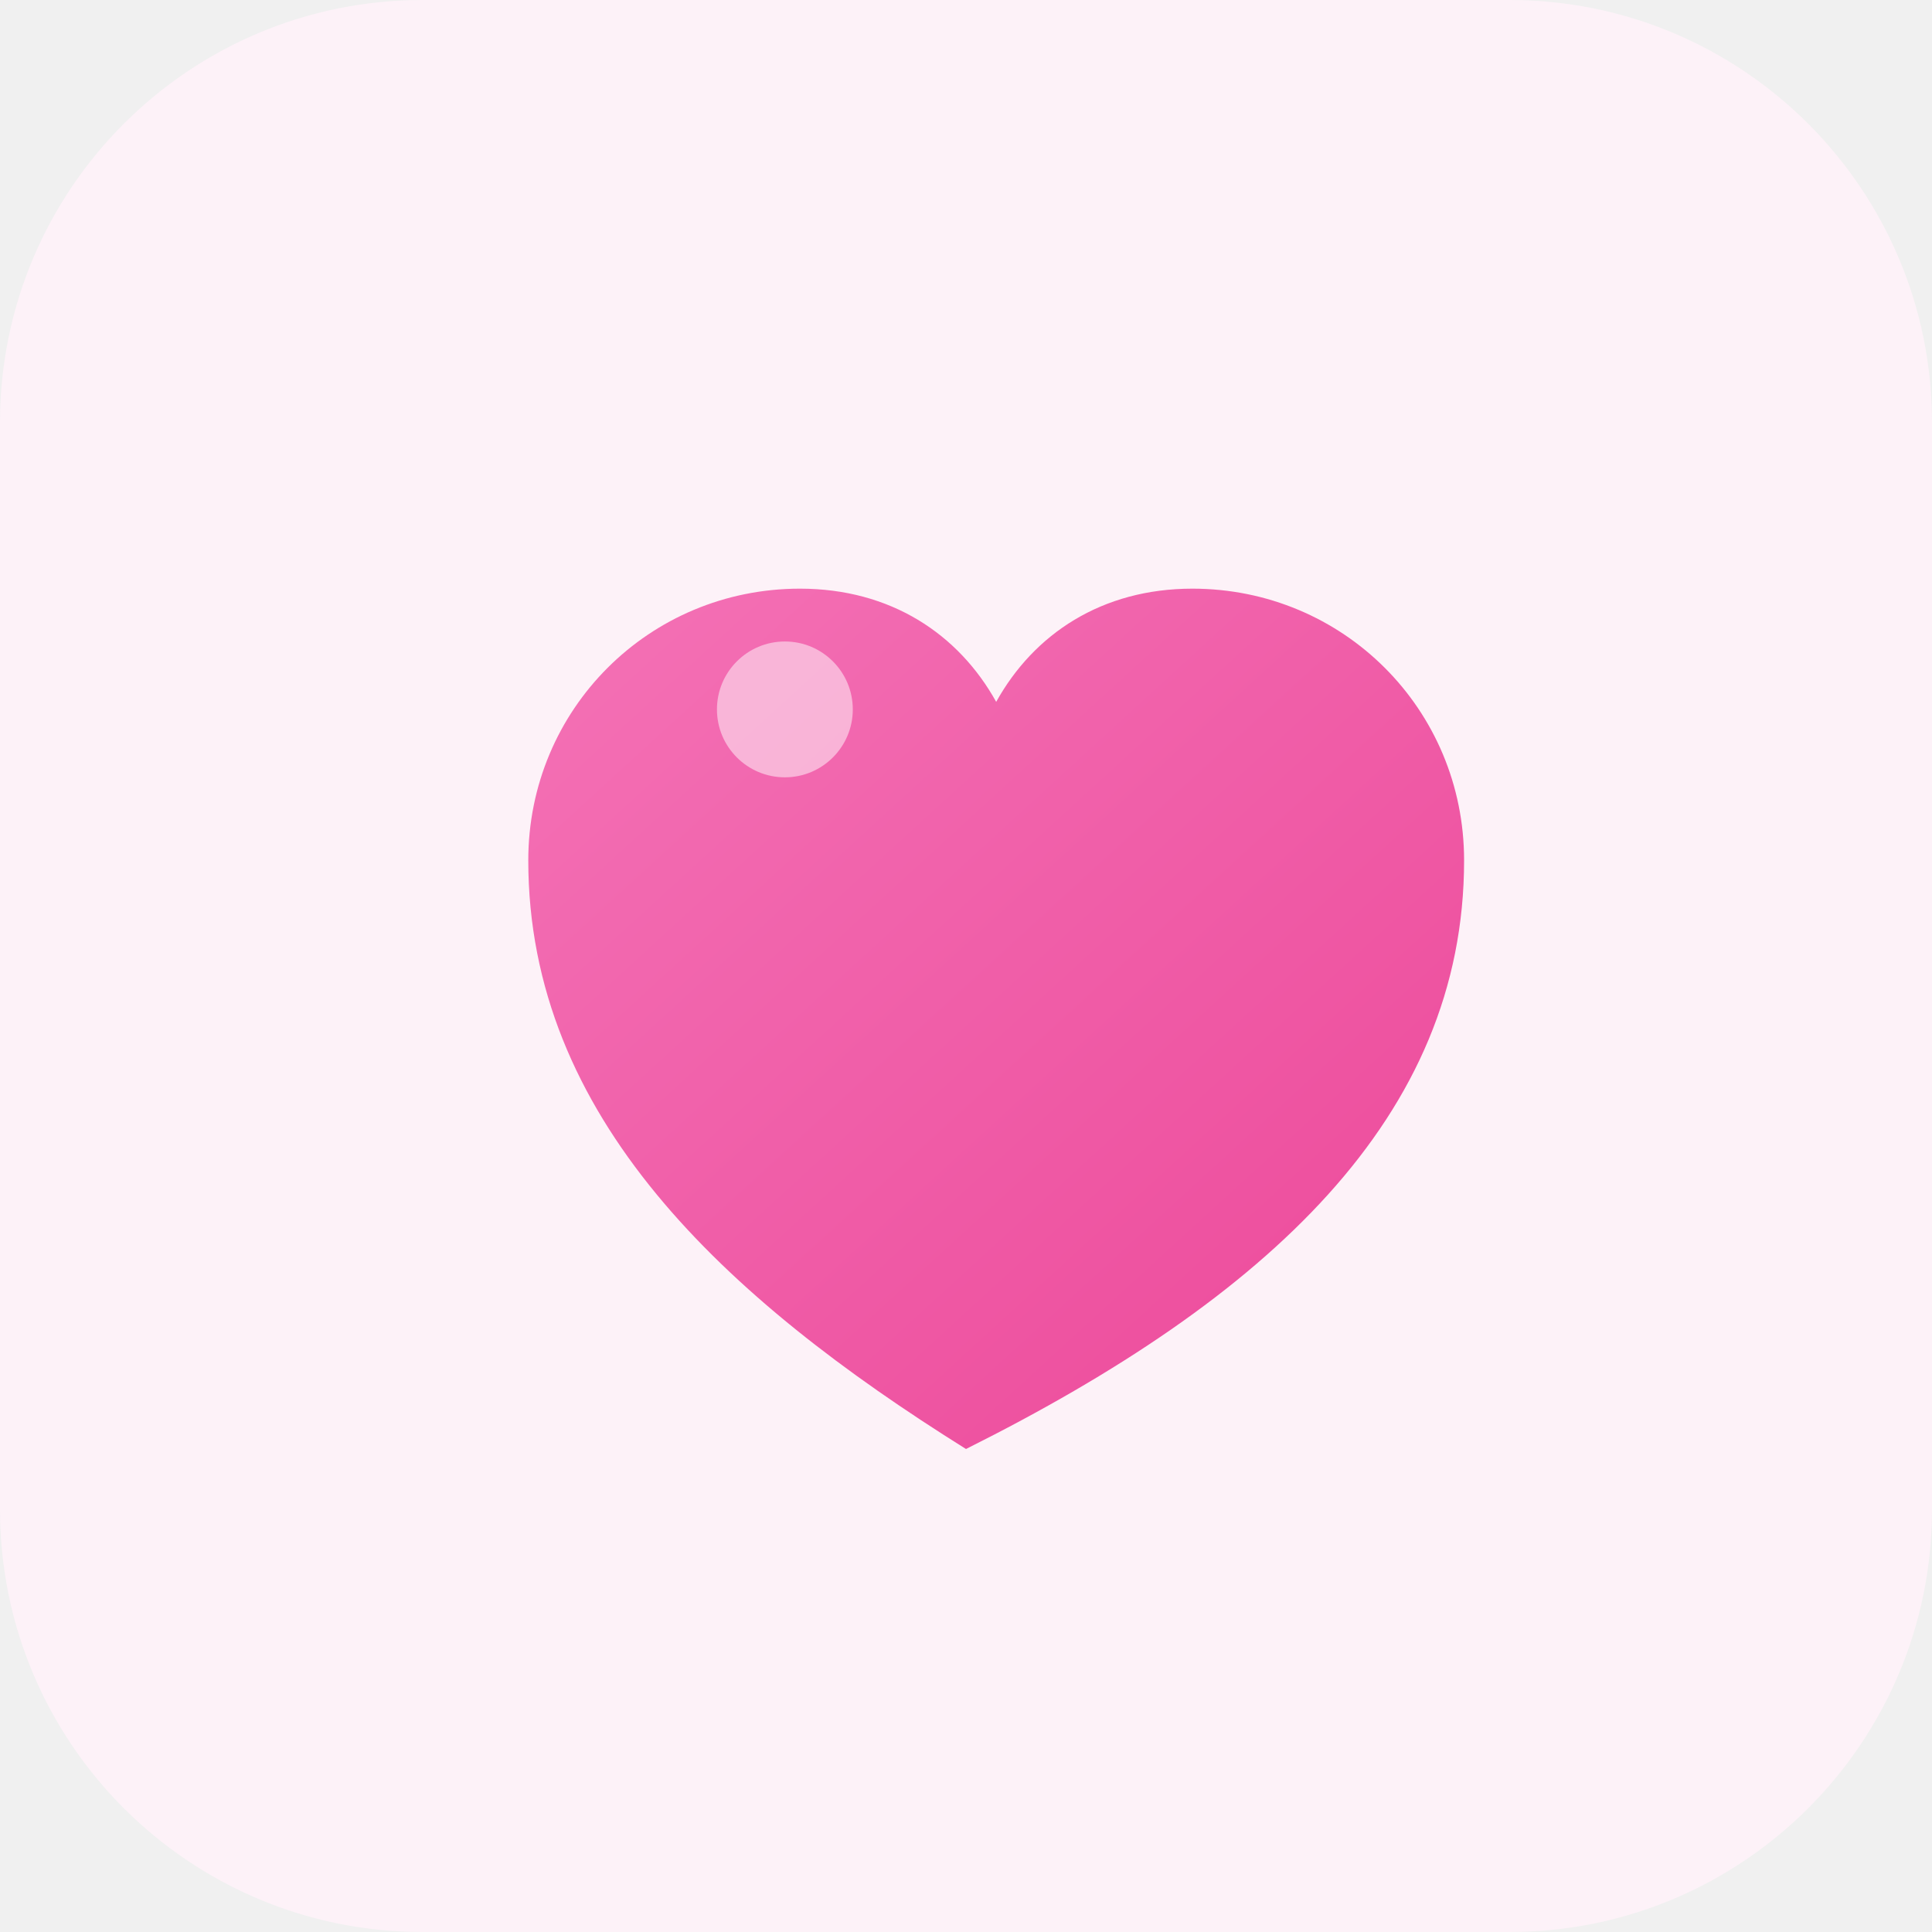
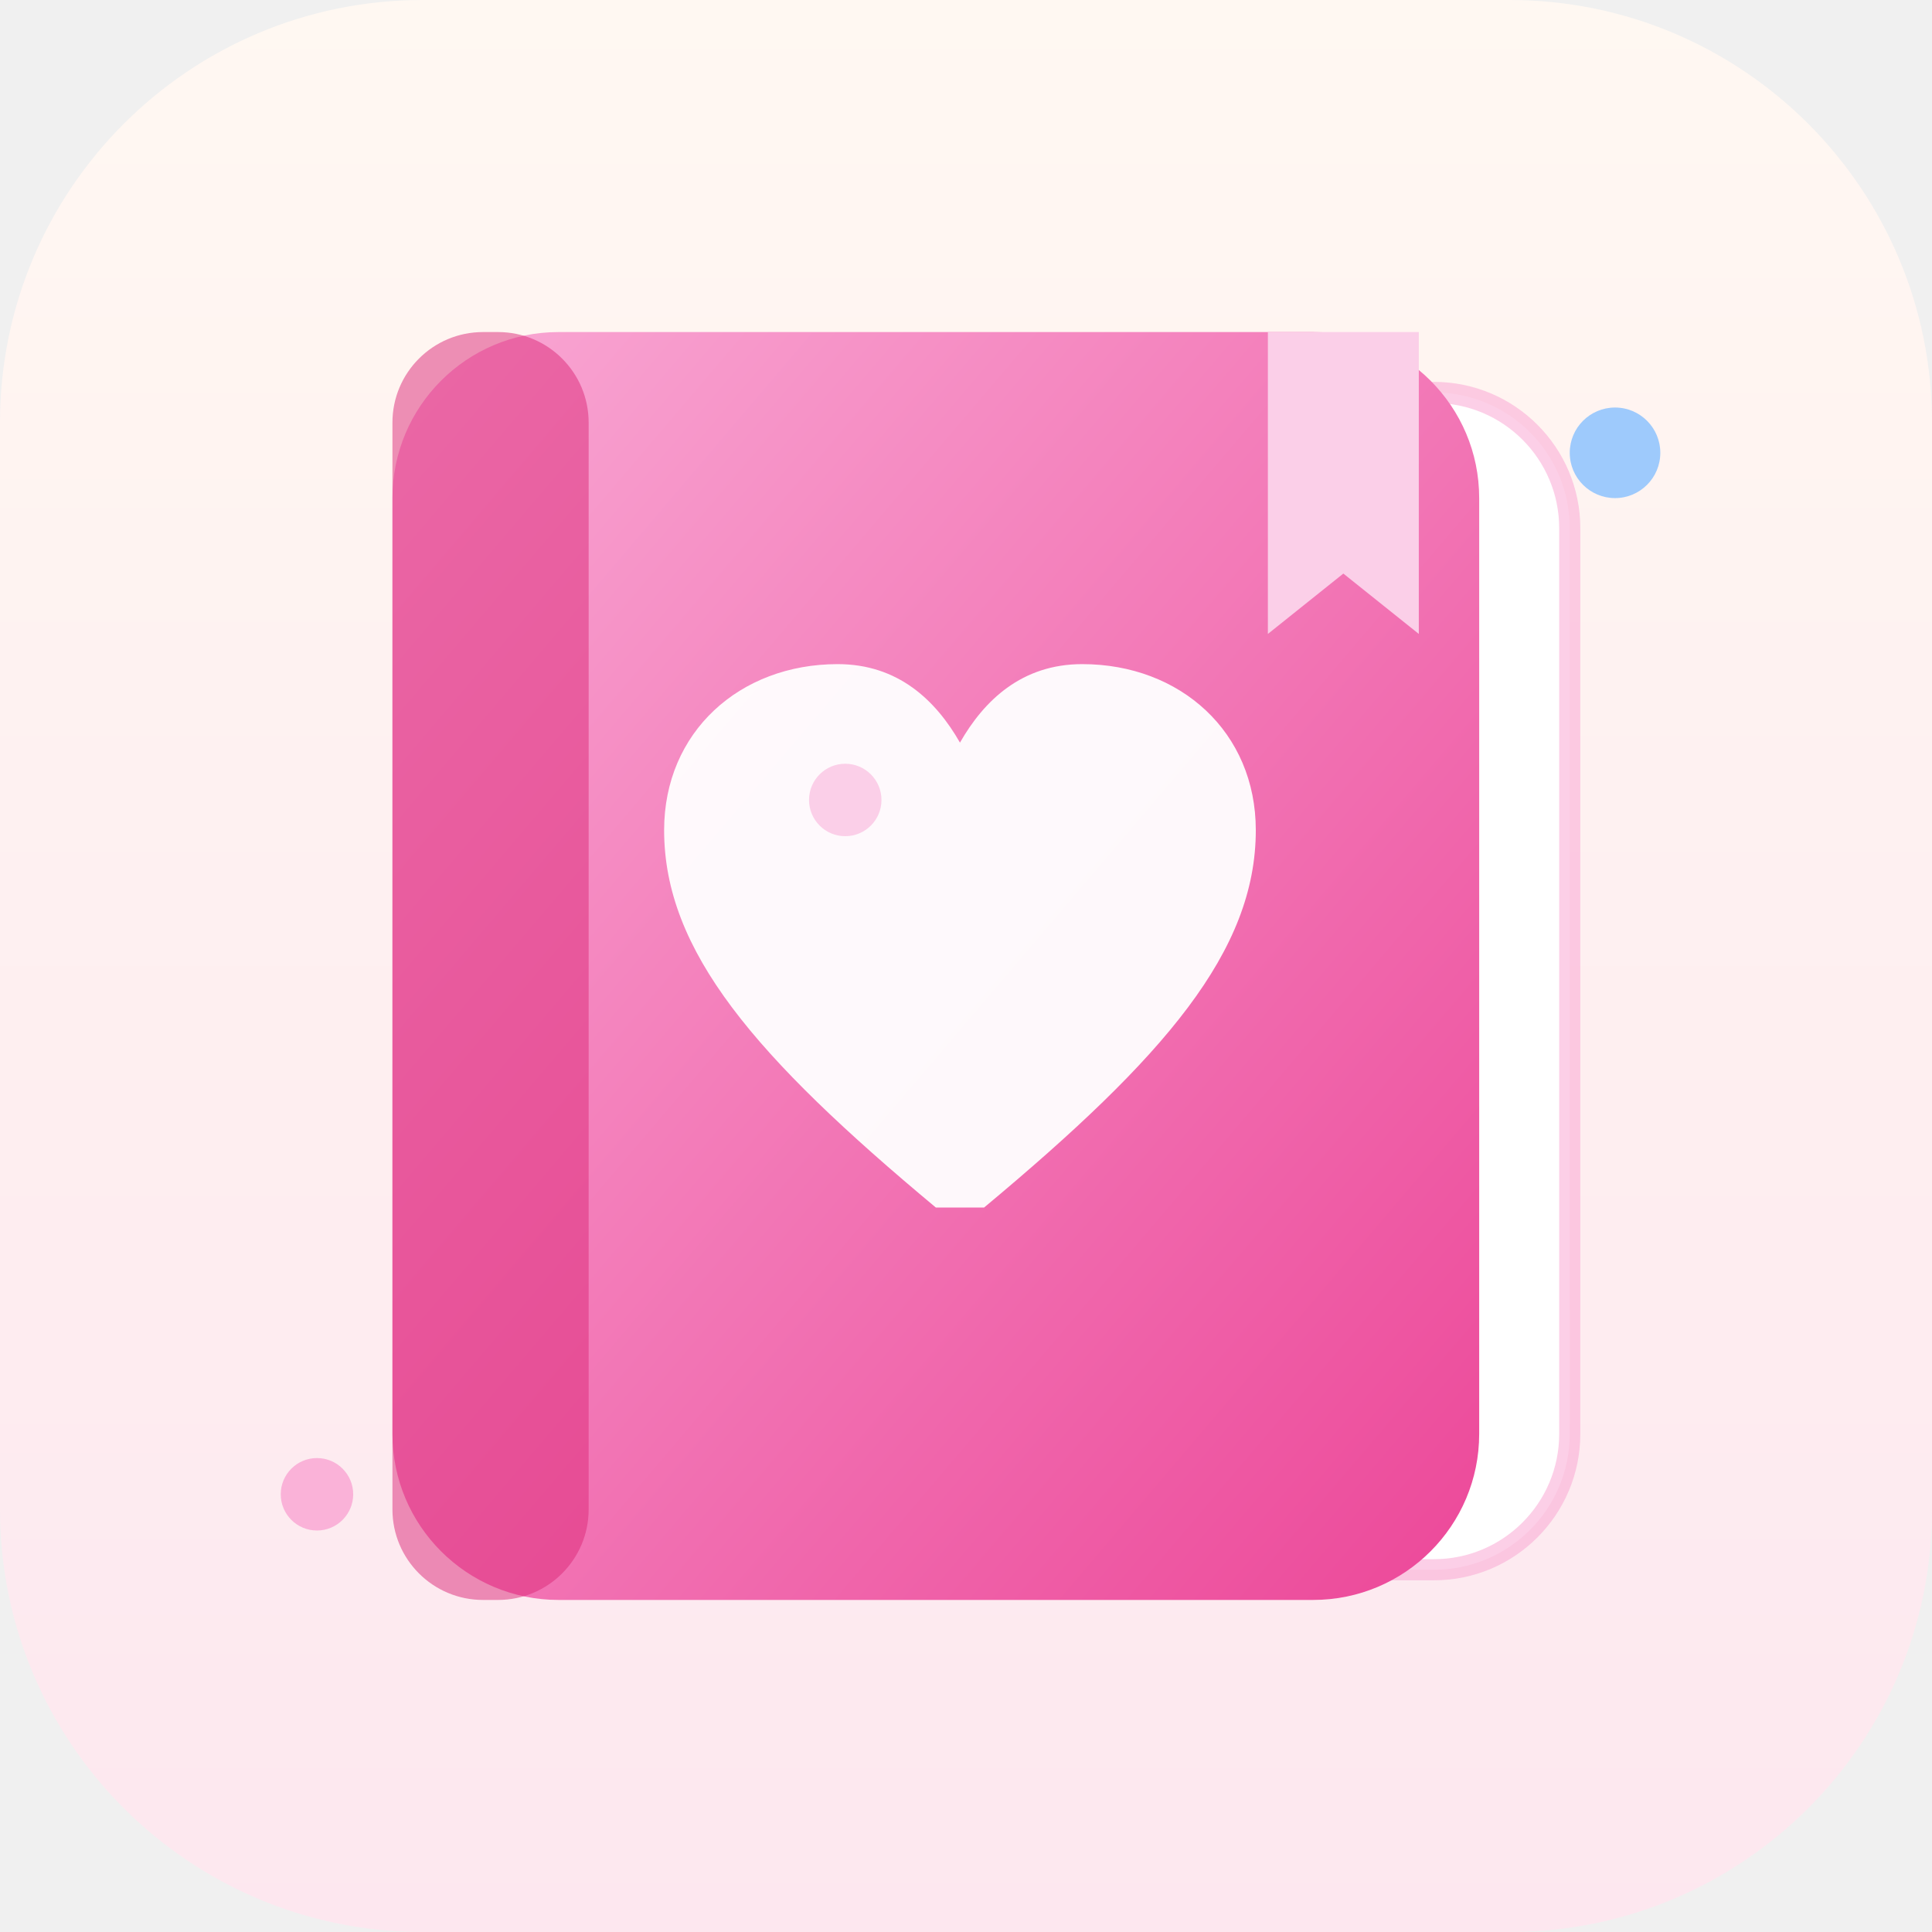
<svg xmlns="http://www.w3.org/2000/svg" viewBox="0 0 128 128">
  <defs>
-     <linearGradient id="g" x1="0" y1="0" x2="1" y2="1">
-       <stop offset="0" stop-color="#f472b6" />
+     <linearGradient id="bg" x1="0" y1="0" x2="0" y2="1">
+       <stop offset="0" stop-color="#fff8f2" />
+       <stop offset="1" stop-color="#fde7ef" />
+     </linearGradient>
+     <linearGradient id="cover" x1="0" y1="0" x2="1" y2="1">
+       <stop offset="0" stop-color="#f9a8d4" />
      <stop offset="1" stop-color="#ec4899" />
    </linearGradient>
  </defs>
-   <rect width="128" height="128" rx="28" fill="#fdf2f8" />
-   <path d="M64 96 C48 86 35 74 35 57 C35 47 43 39 53 39 C59 39 63.5 42 66 46.5 C68.5 42 73 39 79 39 C89 39 97 47 97 57 C97 74 84 86 64 96 Z" fill="url(#g)" />
-   <circle cx="52" cy="47" r="4.5" fill="#ffffff" opacity="0.5" />
+   <rect width="128" height="128" rx="28" fill="url(#bg)" />
+   <rect x="40" y="26" width="64" height="78" rx="9" fill="#ffffff" />
+   <rect x="40" y="26" width="64" height="78" rx="9" fill="none" stroke="#f9a8d4" stroke-width="1.4" opacity="0.55" />
+   <rect x="26" y="22" width="72" height="84" rx="11" fill="url(#cover)" />
+   <rect x="26" y="22" width="13" height="84" rx="6" fill="#db2777" opacity="0.5" />
+   <path d="M84 22h10v20l-5-4-5 4z" fill="#fbcfe8" />
+   <path d="M62 80 C50 70 44 63 44 55 C44 48.5 49 44 55.5 44 C59.5 44 62 46.4 63.6 49.2 C65.2 46.4 67.7 44 71.7 44 C78.2 44 83.2 48.5 83.2 55 C83.2 63 77.2 70 65.2 80 Z" fill="#ffffff" opacity="0.95" />
+   <circle cx="56" cy="53" r="2.4" fill="#fbcfe8" />
+   <circle cx="107" cy="30" r="3" fill="#93c5fd" opacity="0.9" />
+   <circle cx="21" cy="99" r="2.4" fill="#f9a8d4" opacity="0.85" />
</svg>
